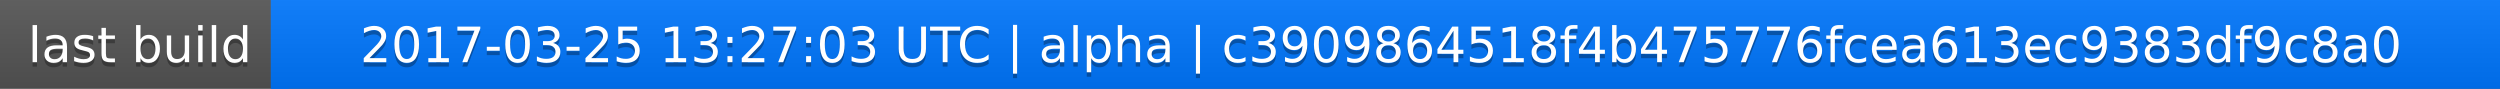
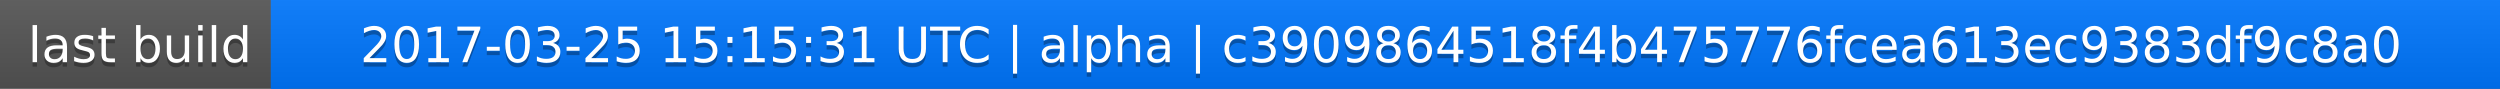
<svg xmlns="http://www.w3.org/2000/svg" width="563" height="20">
  <linearGradient id="a" x2="0" y2="100%">
    <stop offset="0" stop-color="#bbb" stop-opacity=".1" />
    <stop offset="1" stop-opacity=".1" />
  </linearGradient>
  <rect rx="0" width="563" height="20" fill="#555" />
  <rect rx="0" x="61" width="502" height="20" fill="#07f" />
  <path fill="#07f" d="M61 0h4v20h-4z" />
  <rect rx="0" width="563" height="20" fill="url(#a)" />
  <g fill="#fff" text-anchor="middle" font-family="DejaVu Sans,Verdana,Geneva,sans-serif" font-size="11">
    <text x="31.5" y="15" fill="#010101" fill-opacity=".3">last build</text>
    <text x="31.5" y="14">last build</text>
-     <text x="311" y="15" fill="#010101" fill-opacity=".3">2017-03-25 13:27:03 UTC | alpha | c3909864518f4b475776fcea613ec9383df9c8a0</text>
-     <text x="311" y="14">2017-03-25 13:27:03 UTC | alpha | c3909864518f4b475776fcea613ec9383df9c8a0</text>
+     <text x="311" y="15" fill="#010101" fill-opacity=".3">2017-03-25 15:15:31 UTC | alpha | c3909864518f4b475776fcea613ec9383df9c8a0</text>
+     <text x="311" y="14">2017-03-25 15:15:31 UTC | alpha | c3909864518f4b475776fcea613ec9383df9c8a0</text>
  </g>
</svg>
